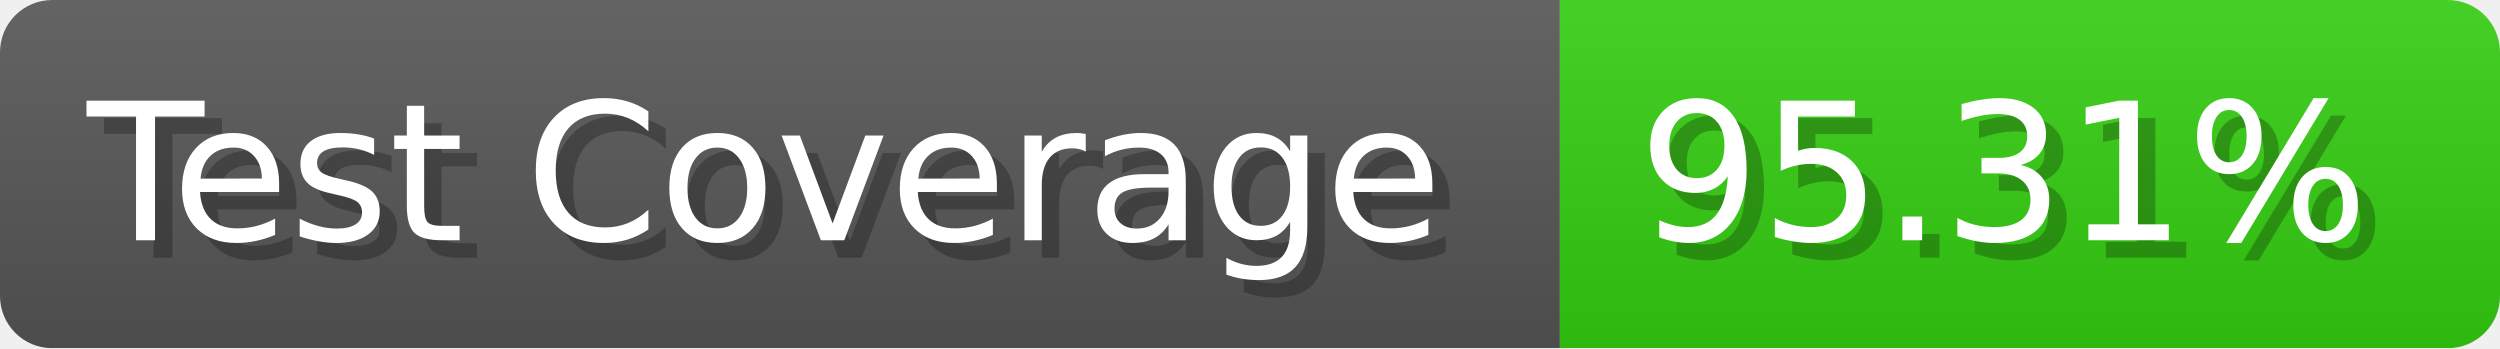
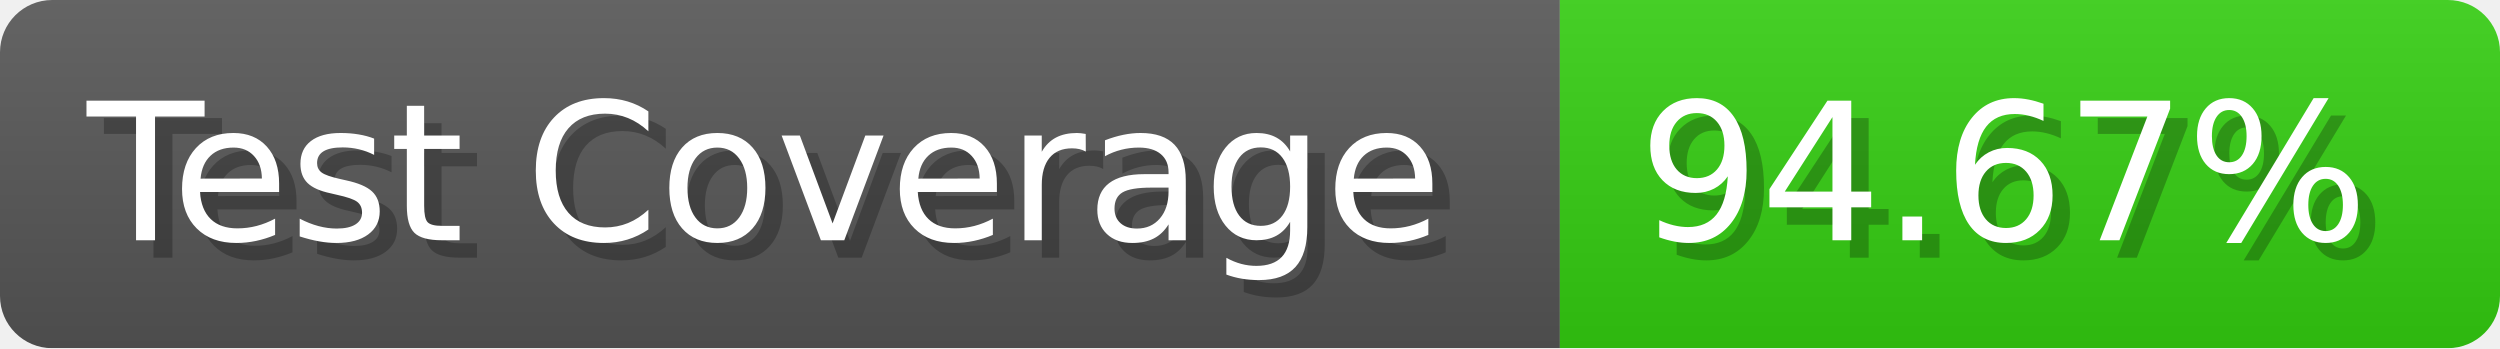
- <svg xmlns="http://www.w3.org/2000/svg" width="143.6" height="20" viewBox="0 0 1436 200" role="img" aria-label="Test Coverage: 95.31%">
+ <svg xmlns="http://www.w3.org/2000/svg" width="143.6" height="20" viewBox="0 0 1436 200" role="img" aria-label="Test Coverage: 94.67%">
  <linearGradient id="a" x2="0" y2="100%">
    <stop offset="0" stop-opacity=".1" stop-color="#EEE" />
    <stop offset="1" stop-opacity=".1" />
  </linearGradient>
  <mask id="m">
    <rect width="1436" height="200" rx="30" fill="#FFF" />
  </mask>
  <g mask="url(#m)">
    <rect width="896" height="200" fill="#555" />
    <rect width="540" height="200" fill="#3C1" x="896" />
    <rect width="1436" height="200" fill="url(#a)" />
  </g>
  <g aria-hidden="true" fill="#fff" text-anchor="start" font-family="Verdana,DejaVu Sans,sans-serif" font-size="110">
    <text x="60" y="148" textLength="796" fill="#000" opacity="0.25">Test Coverage</text>
    <text x="50" y="138" textLength="796">Test Coverage</text>
-     <text x="951" y="148" textLength="440" fill="#000" opacity="0.25">95.31%</text>
-     <text x="941" y="138" textLength="440">95.31%</text>
+     <text x="951" y="148" textLength="440" fill="#000" opacity="0.25">94.67%</text>
+     <text x="941" y="138" textLength="440">94.67%</text>
  </g>
</svg>
